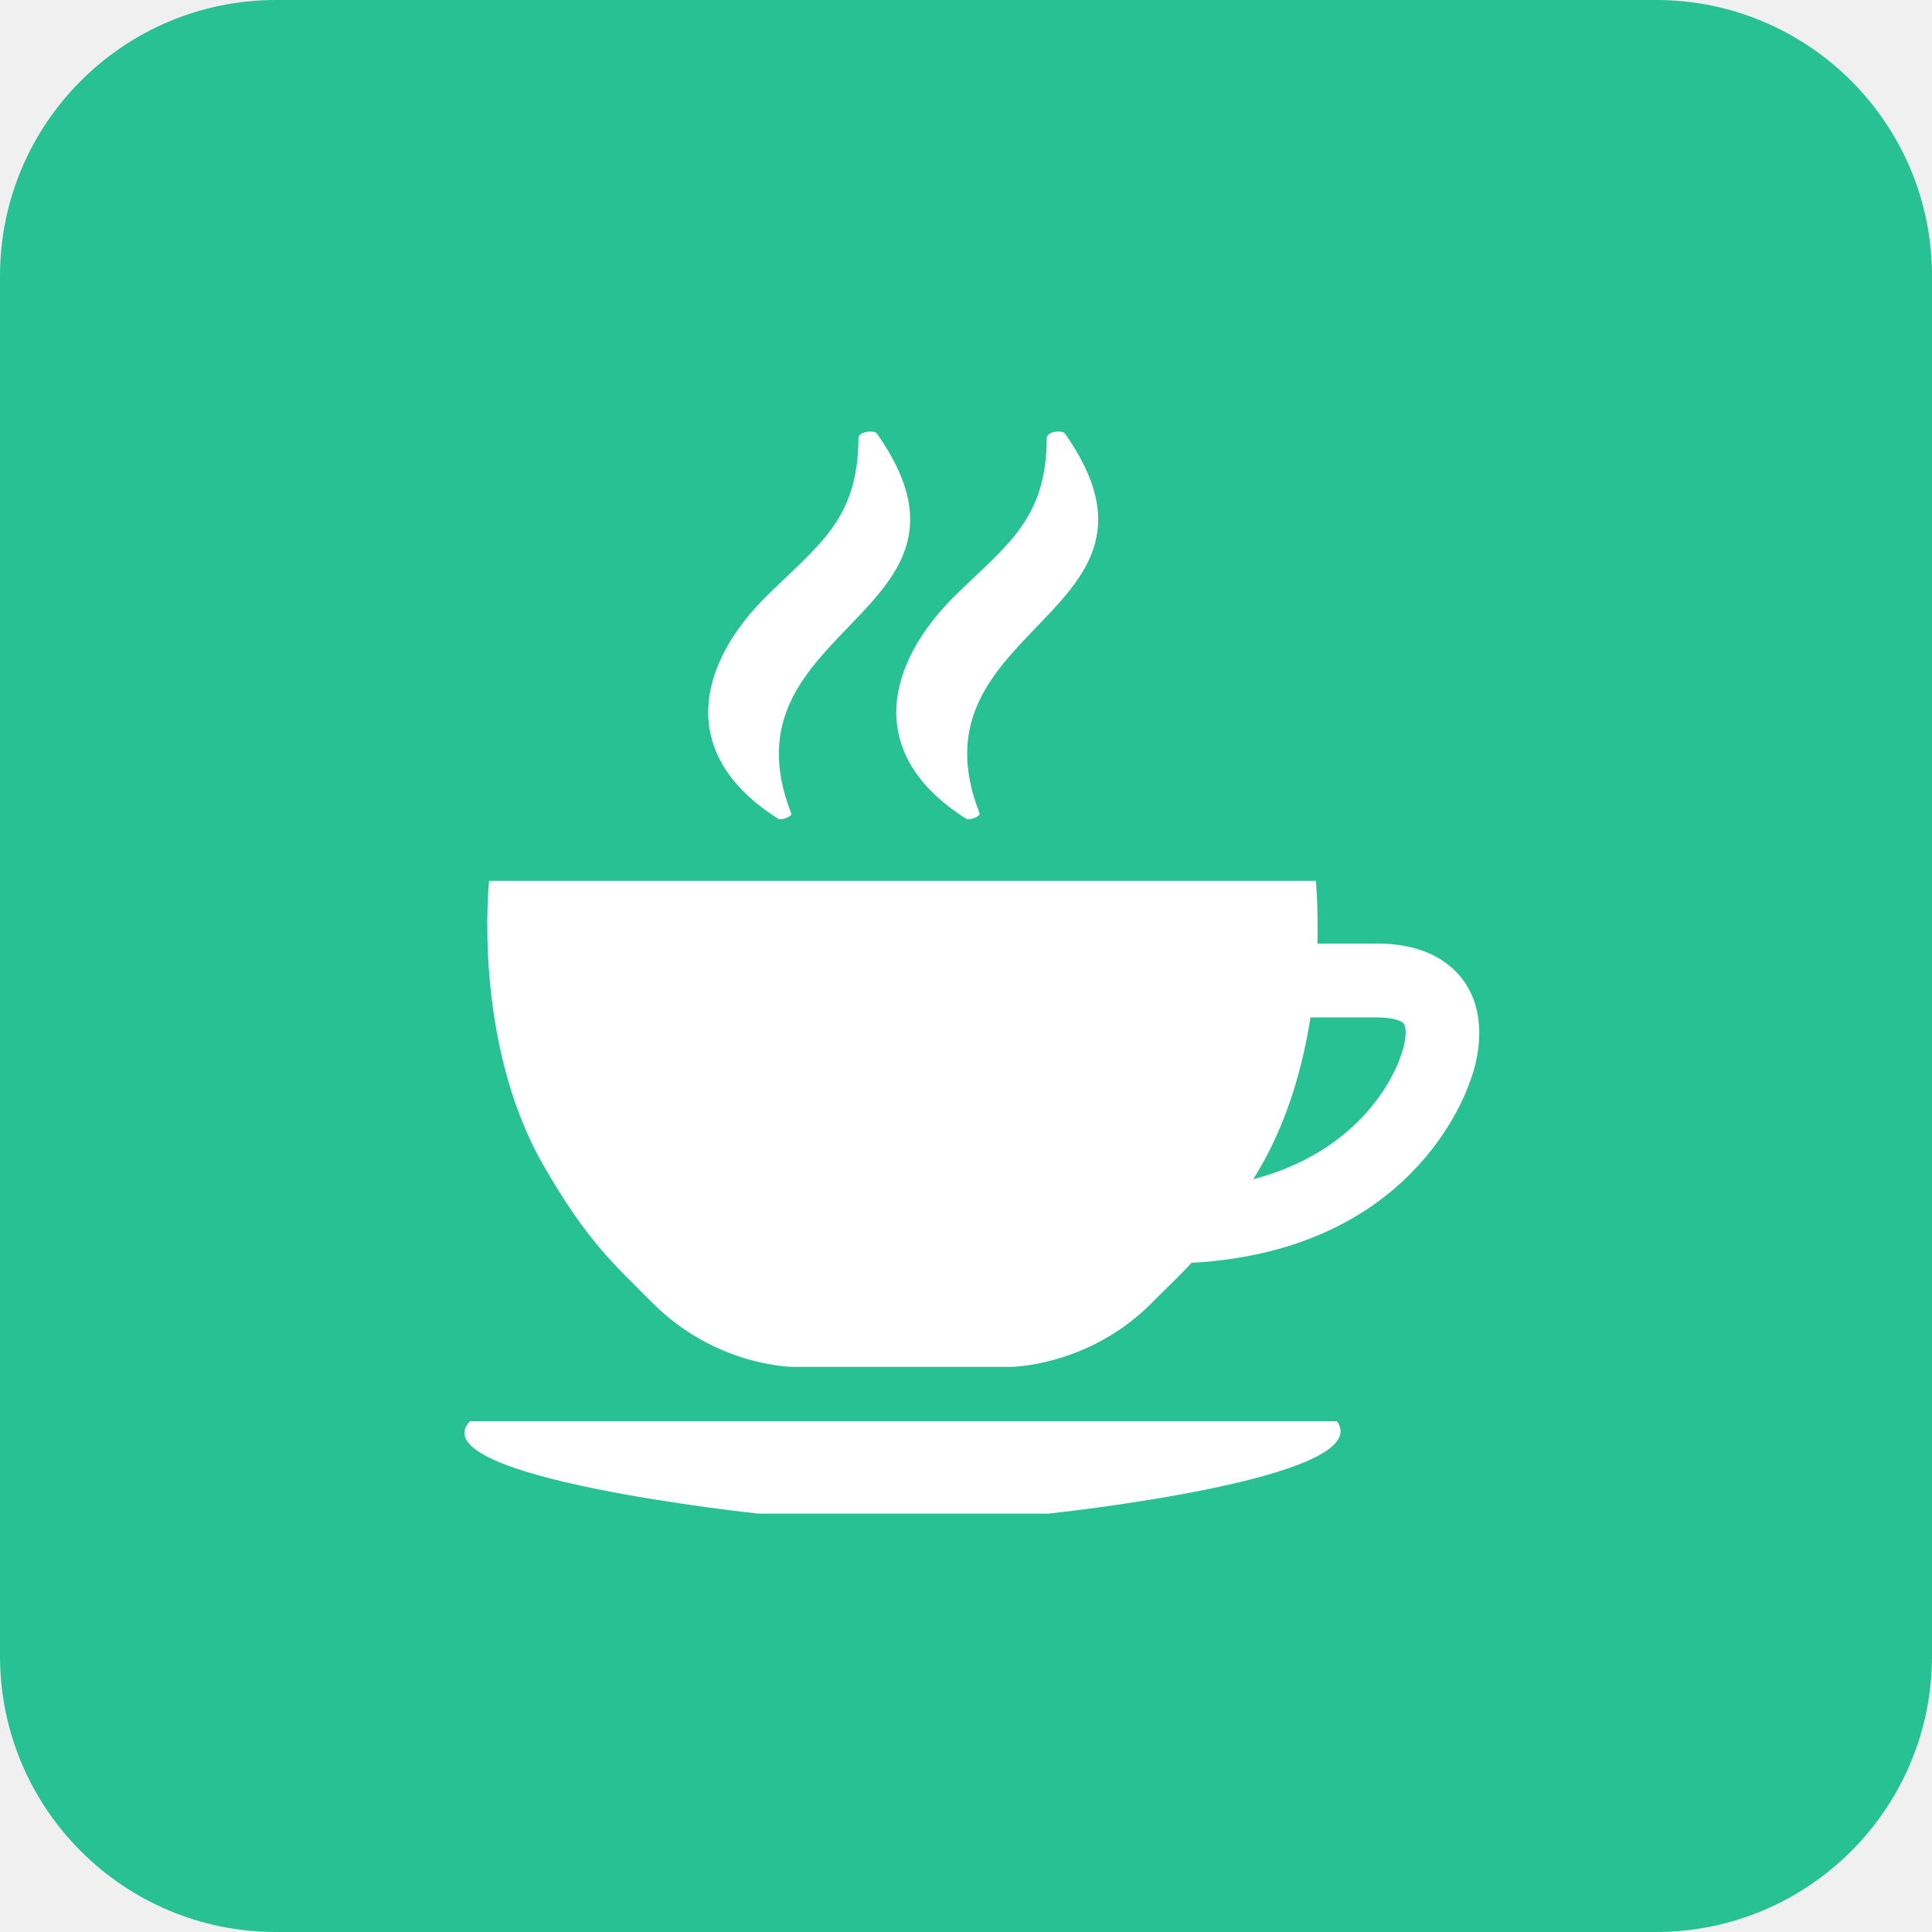
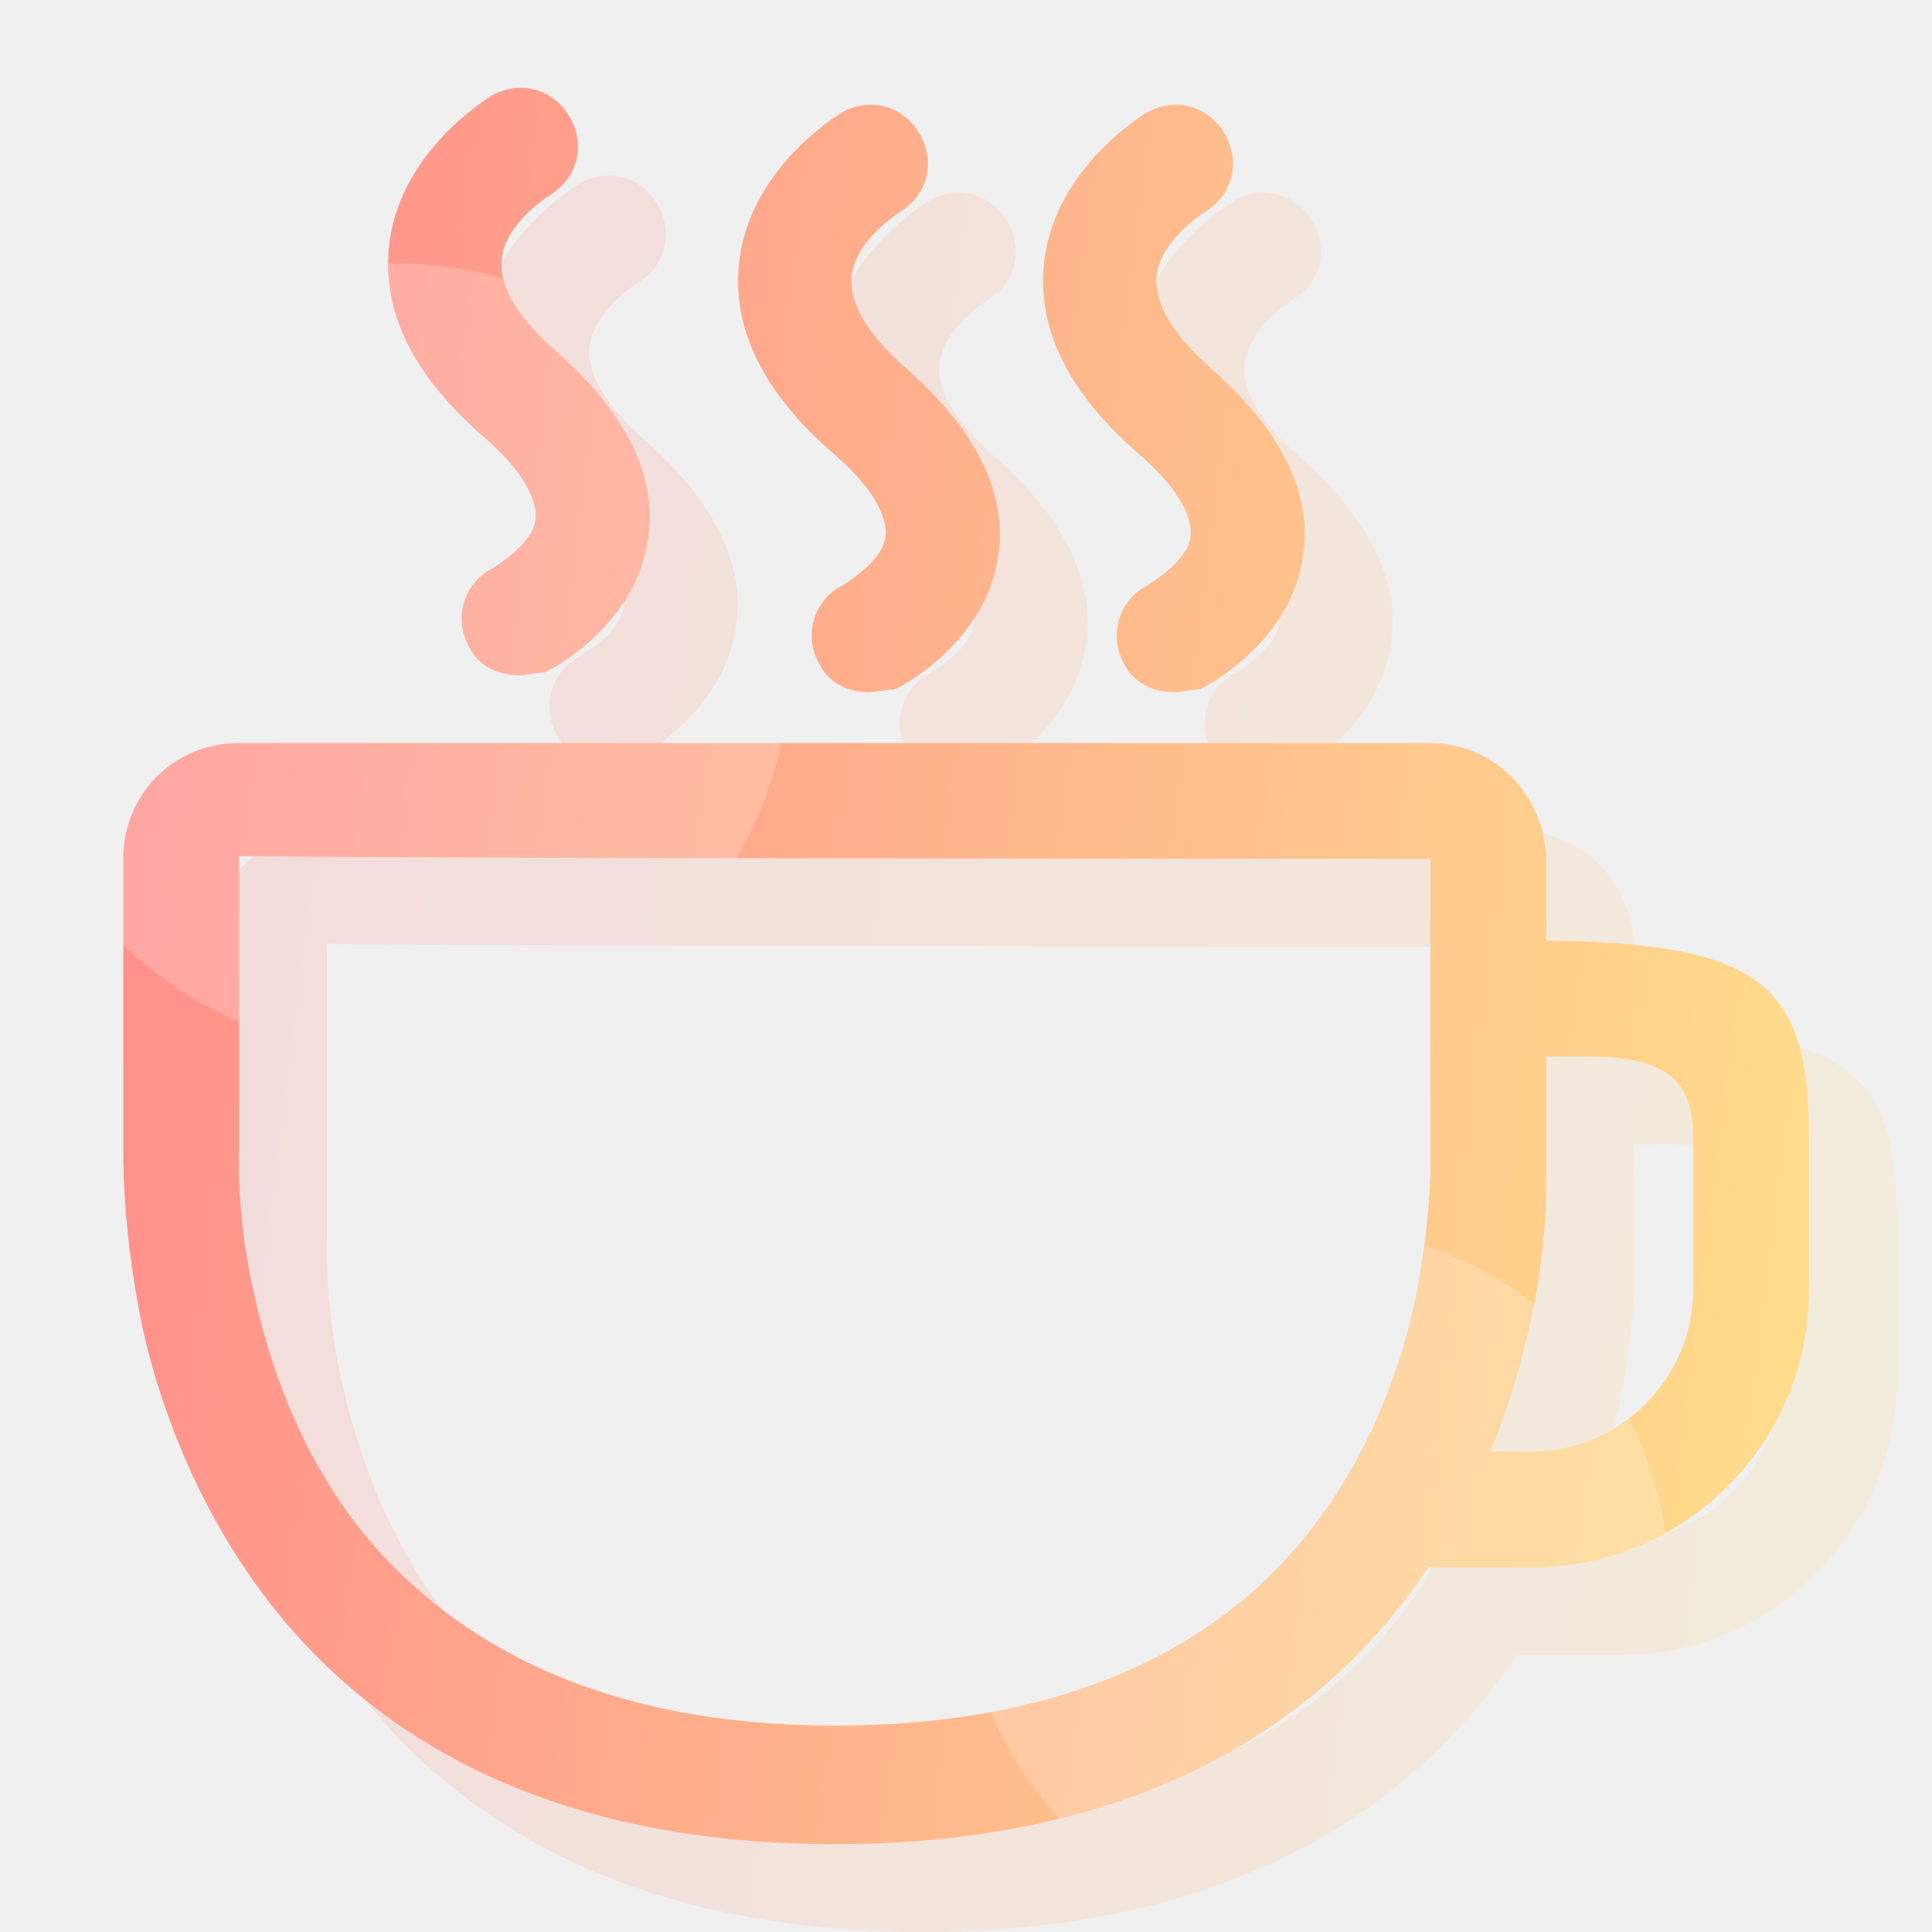
- <svg xmlns="http://www.w3.org/2000/svg" width="28" height="28" viewBox="0 0 28 28" fill="none">
-   <rect width="28" height="28" rx="4" fill="#27C193" />
-   <path d="M21.232 14.242C21.058 13.986 20.697 13.675 19.956 13.675H19.093C19.106 13.127 19.07 12.766 19.07 12.766H7.088C7.088 12.766 6.841 15.065 7.865 16.871C8.51 17.995 8.898 18.32 9.451 18.878C10.379 19.81 11.495 19.81 11.495 19.81H14.64C14.64 19.81 15.755 19.81 16.67 18.905C16.88 18.69 17.076 18.512 17.268 18.302C20.423 18.128 21.223 15.924 21.319 15.632C21.378 15.472 21.598 14.791 21.232 14.242ZM20.318 15.252L20.299 15.307C20.295 15.321 19.902 16.633 18.165 17.09C18.206 17.022 18.247 16.948 18.293 16.871C18.681 16.18 18.887 15.422 18.992 14.745H19.956C20.212 14.745 20.322 14.804 20.345 14.836C20.395 14.91 20.368 15.12 20.318 15.252ZM19.375 20.597H6.81C6.054 21.415 10.987 21.936 10.987 21.936H15.197C15.197 21.936 19.983 21.434 19.375 20.597ZM14.197 11.787C14.21 11.833 14.059 11.888 14.009 11.87C12.496 10.919 12.862 9.593 13.849 8.624C14.603 7.888 15.166 7.518 15.17 6.352C15.166 6.247 15.394 6.233 15.431 6.279C17.291 8.916 13.122 9.054 14.197 11.787ZM11.467 11.787C11.486 11.833 11.335 11.888 11.284 11.87C9.771 10.919 10.133 9.593 11.124 8.624C11.874 7.888 12.437 7.518 12.441 6.352C12.441 6.247 12.67 6.233 12.706 6.279C14.567 8.916 10.393 9.054 11.467 11.787Z" fill="white" />
+ <svg xmlns="http://www.w3.org/2000/svg" width="24" height="24" viewBox="0 0 24 24" fill="none">
+   <path opacity="0.2" d="M18.861 11.76V15.582C18.861 15.582 18.861 16.355 18.651 17.336C18.441 18.248 17.985 19.511 16.968 20.563C15.706 21.86 13.846 22.527 11.461 22.527C9.111 22.527 7.288 21.86 5.99 20.563C4.938 19.511 4.482 18.178 4.271 17.267C4.026 16.25 4.061 15.478 4.061 15.443V11.725C7.182 11.76 18.861 11.76 18.861 11.76ZM18.861 10.322H4.061C3.254 10.322 2.623 10.953 2.623 11.76V15.442C2.623 15.547 2.623 16.459 2.868 17.616C3.114 18.703 3.71 20.317 4.973 21.614C6.516 23.193 8.691 23.999 11.461 23.999C14.232 23.999 16.441 23.193 17.984 21.615C19.245 20.317 19.807 18.774 20.053 17.722C20.333 16.599 20.298 15.758 20.298 15.617V11.795C20.298 10.989 19.667 10.322 18.86 10.322L18.861 10.322ZM20.124 12.777H19.317V14.216H20.124C21.211 14.216 22.123 14.11 22.123 15.197V17.125C22.123 18.212 21.211 19.124 20.124 19.124H18.931C18.791 19.58 18.616 20.071 18.37 20.562H20.124C22.018 20.562 23.561 19.019 23.561 17.125V15.197C23.561 13.303 22.965 12.777 20.124 12.777ZM7.533 9.48C7.253 9.48 7.007 9.34 6.902 9.094C6.86 9.011 6.835 8.921 6.828 8.828C6.821 8.735 6.833 8.642 6.862 8.554C6.892 8.466 6.938 8.385 6.999 8.315C7.06 8.245 7.134 8.188 7.218 8.147C7.323 8.077 7.709 7.831 7.744 7.551C7.779 7.27 7.533 6.884 7.077 6.498C6.236 5.762 5.85 4.99 5.92 4.184C6.025 3.025 7.077 2.36 7.182 2.29C7.532 2.079 7.954 2.184 8.164 2.535C8.373 2.886 8.269 3.308 7.918 3.517C7.918 3.517 7.357 3.868 7.322 4.324C7.287 4.745 7.673 5.166 7.988 5.446C8.865 6.218 9.251 6.989 9.146 7.761C9.005 8.848 7.953 9.409 7.848 9.444C7.744 9.445 7.638 9.48 7.533 9.48ZM11.881 9.69C11.601 9.69 11.355 9.55 11.25 9.304C11.208 9.221 11.183 9.131 11.176 9.038C11.17 8.946 11.181 8.853 11.211 8.765C11.24 8.677 11.286 8.595 11.347 8.525C11.408 8.455 11.482 8.398 11.566 8.357C11.671 8.287 12.057 8.042 12.092 7.761C12.127 7.48 11.881 7.095 11.425 6.709C10.584 5.972 10.198 5.201 10.268 4.394C10.373 3.235 11.425 2.57 11.53 2.5C11.88 2.29 12.302 2.395 12.512 2.746C12.721 3.097 12.617 3.518 12.266 3.728C12.266 3.728 11.705 4.078 11.67 4.534C11.635 4.955 12.021 5.376 12.336 5.657C13.213 6.429 13.599 7.201 13.495 7.971C13.355 9.059 12.302 9.619 12.197 9.655C12.092 9.655 11.987 9.69 11.881 9.69ZM15.67 9.69C15.389 9.69 15.144 9.55 15.039 9.304C14.997 9.221 14.972 9.131 14.965 9.038C14.958 8.946 14.97 8.853 14.999 8.765C15.029 8.677 15.075 8.595 15.136 8.525C15.197 8.455 15.271 8.398 15.354 8.357C15.46 8.287 15.845 8.042 15.88 7.761C15.915 7.48 15.67 7.095 15.214 6.709C14.373 5.972 13.987 5.201 14.056 4.394C14.162 3.235 15.214 2.57 15.318 2.5C15.669 2.29 16.091 2.395 16.3 2.746C16.51 3.097 16.405 3.518 16.055 3.728C16.055 3.728 15.493 4.078 15.458 4.534C15.423 4.955 15.809 5.376 16.125 5.657C17.002 6.429 17.387 7.201 17.282 7.971C17.142 9.059 16.09 9.619 15.985 9.655C15.88 9.655 15.775 9.69 15.67 9.69Z" fill="url(#paint0_linear_10204_4680)" />
+   <path d="M17.77 10.669V14.492C17.77 14.492 17.77 15.264 17.56 16.245C17.349 17.157 16.893 18.42 15.876 19.472C14.615 20.77 12.755 21.436 10.37 21.436C8.02 21.436 6.196 20.77 4.899 19.472C3.846 18.42 3.39 17.087 3.18 16.176C2.934 15.159 2.97 14.387 2.97 14.352V10.634C6.091 10.669 17.77 10.669 17.77 10.669ZM17.77 9.231H2.97C2.163 9.231 1.532 9.862 1.532 10.669V14.351C1.532 14.456 1.532 15.368 1.777 16.525C2.023 17.613 2.619 19.226 3.882 20.524C5.425 22.102 7.599 22.909 10.37 22.909C13.141 22.909 15.35 22.102 16.892 20.524C18.154 19.227 18.716 17.683 18.962 16.631C19.242 15.509 19.207 14.667 19.207 14.527V10.704C19.207 9.898 18.576 9.231 17.769 9.231L17.77 9.231ZM19.033 11.686H18.226V13.125H19.033C20.12 13.125 21.032 13.019 21.032 14.107V16.034C21.032 17.122 20.12 18.033 19.033 18.033H17.84C17.7 18.489 17.525 18.98 17.279 19.471H19.033C20.927 19.471 22.47 17.928 22.47 16.034V14.106C22.47 12.212 21.874 11.686 19.033 11.686ZM6.442 8.389C6.161 8.389 5.916 8.249 5.811 8.003C5.769 7.92 5.744 7.83 5.737 7.737C5.73 7.645 5.742 7.552 5.771 7.464C5.8 7.376 5.847 7.294 5.908 7.224C5.969 7.154 6.043 7.097 6.126 7.056C6.231 6.986 6.617 6.74 6.652 6.46C6.687 6.179 6.442 5.793 5.986 5.407C5.145 4.671 4.759 3.899 4.829 3.093C4.934 1.934 5.986 1.269 6.09 1.199C6.441 0.988 6.863 1.094 7.072 1.444C7.282 1.795 7.178 2.217 6.827 2.426C6.827 2.426 6.266 2.777 6.231 3.233C6.196 3.654 6.581 4.075 6.897 4.355C7.774 5.127 8.16 5.898 8.054 6.67C7.914 7.757 6.862 8.318 6.757 8.354C6.652 8.354 6.547 8.389 6.442 8.389ZM10.79 8.599C10.509 8.599 10.264 8.459 10.159 8.213C10.117 8.13 10.092 8.04 10.085 7.948C10.078 7.855 10.09 7.762 10.119 7.674C10.149 7.586 10.195 7.505 10.256 7.435C10.317 7.365 10.391 7.307 10.474 7.266C10.58 7.196 10.965 6.951 11 6.67C11.035 6.389 10.79 6.004 10.334 5.618C9.493 4.881 9.107 4.11 9.177 3.303C9.282 2.145 10.334 1.479 10.438 1.409C10.789 1.199 11.211 1.304 11.42 1.655C11.63 2.006 11.525 2.427 11.175 2.637C11.175 2.637 10.614 2.988 10.579 3.443C10.543 3.864 10.929 4.285 11.245 4.566C12.122 5.338 12.508 6.11 12.404 6.88C12.263 7.968 11.211 8.528 11.106 8.564C11.001 8.564 10.896 8.599 10.79 8.599ZM14.579 8.599C14.298 8.599 14.053 8.459 13.947 8.213C13.905 8.13 13.88 8.04 13.874 7.948C13.867 7.855 13.879 7.762 13.908 7.674C13.937 7.586 13.984 7.505 14.045 7.435C14.106 7.365 14.18 7.307 14.263 7.266C14.368 7.196 14.754 6.951 14.789 6.67C14.824 6.389 14.579 6.004 14.123 5.618C13.281 4.881 12.896 4.11 12.965 3.303C13.07 2.145 14.123 1.479 14.227 1.409C14.578 1.199 14.999 1.304 15.209 1.655C15.418 2.006 15.314 2.427 14.963 2.637C14.963 2.637 14.402 2.988 14.367 3.443C14.332 3.864 14.718 4.285 15.033 4.566C15.91 5.338 16.296 6.11 16.191 6.88C16.051 7.968 14.998 8.528 14.893 8.564C14.789 8.564 14.684 8.599 14.579 8.599Z" fill="url(#paint1_linear_10204_4680)" />
+   <mask id="mask0_10204_4680" style="mask-type:alpha" maskUnits="userSpaceOnUse" x="1" y="1" width="22" height="22">
+     <path d="M17.77 10.669V14.492C17.77 14.492 17.77 15.264 17.56 16.245C17.349 17.157 16.893 18.42 15.876 19.472C14.615 20.77 12.755 21.436 10.37 21.436C8.02 21.436 6.196 20.77 4.899 19.472C3.846 18.42 3.39 17.087 3.18 16.176C2.934 15.159 2.97 14.387 2.97 14.352V10.634C6.091 10.669 17.77 10.669 17.77 10.669ZM17.77 9.231H2.97C2.163 9.231 1.532 9.862 1.532 10.669V14.351C1.532 14.456 1.532 15.368 1.777 16.525C2.023 17.613 2.619 19.226 3.882 20.524C5.425 22.102 7.599 22.909 10.37 22.909C13.141 22.909 15.35 22.102 16.892 20.524C18.154 19.227 18.716 17.683 18.962 16.631C19.242 15.509 19.207 14.667 19.207 14.527V10.704C19.207 9.898 18.576 9.231 17.769 9.231L17.77 9.231ZM19.033 11.686H18.226V13.125H19.033C20.12 13.125 21.032 13.019 21.032 14.107V16.034C21.032 17.122 20.12 18.033 19.033 18.033H17.84C17.7 18.489 17.525 18.98 17.279 19.471H19.033C20.927 19.471 22.47 17.928 22.47 16.034V14.106C22.47 12.212 21.874 11.686 19.033 11.686ZM6.442 8.389C6.161 8.389 5.916 8.249 5.811 8.003C5.769 7.92 5.744 7.83 5.737 7.737C5.73 7.645 5.742 7.552 5.771 7.464C5.8 7.376 5.847 7.294 5.908 7.224C5.969 7.154 6.043 7.097 6.126 7.056C6.231 6.986 6.617 6.74 6.652 6.46C6.687 6.179 6.442 5.793 5.986 5.407C5.145 4.671 4.759 3.899 4.829 3.093C4.934 1.934 5.986 1.269 6.09 1.199C6.441 0.988 6.863 1.094 7.072 1.444C7.282 1.795 7.178 2.217 6.827 2.426C6.827 2.426 6.266 2.777 6.231 3.233C6.196 3.654 6.581 4.075 6.897 4.355C7.774 5.127 8.16 5.898 8.054 6.67C7.914 7.757 6.862 8.318 6.757 8.354C6.652 8.354 6.547 8.389 6.442 8.389ZM10.79 8.599C10.509 8.599 10.264 8.459 10.159 8.213C10.117 8.13 10.092 8.04 10.085 7.948C10.078 7.855 10.09 7.762 10.119 7.674C10.149 7.586 10.195 7.505 10.256 7.435C10.317 7.365 10.391 7.307 10.474 7.266C10.58 7.196 10.965 6.951 11 6.67C11.035 6.389 10.79 6.004 10.334 5.618C9.493 4.881 9.107 4.11 9.177 3.303C9.282 2.145 10.334 1.479 10.438 1.409C10.789 1.199 11.211 1.304 11.42 1.655C11.63 2.006 11.525 2.427 11.175 2.637C11.175 2.637 10.614 2.988 10.579 3.443C10.543 3.864 10.929 4.285 11.245 4.566C12.122 5.338 12.508 6.11 12.404 6.88C12.263 7.968 11.211 8.528 11.106 8.564C11.001 8.564 10.896 8.599 10.79 8.599ZM14.579 8.599C14.298 8.599 14.053 8.459 13.947 8.213C13.905 8.13 13.88 8.04 13.874 7.948C13.867 7.855 13.879 7.762 13.908 7.674C13.937 7.586 13.984 7.505 14.045 7.435C14.106 7.365 14.18 7.307 14.263 7.266C14.368 7.196 14.754 6.951 14.789 6.67C14.824 6.389 14.579 6.004 14.123 5.618C13.281 4.881 12.896 4.11 12.965 3.303C13.07 2.145 14.123 1.479 14.227 1.409C14.578 1.199 14.999 1.304 15.209 1.655C15.418 2.006 15.314 2.427 14.963 2.637C14.963 2.637 14.402 2.988 14.367 3.443C14.332 3.864 14.718 4.285 15.033 4.566C15.91 5.338 16.296 6.11 16.191 6.88C16.051 7.968 14.998 8.528 14.893 8.564C14.789 8.564 14.684 8.599 14.579 8.599Z" fill="url(#paint2_linear_10204_4680)" />
+   </mask>
+   <g mask="url(#mask0_10204_4680)">
+     <circle opacity="0.2" cx="4.909" cy="8.182" r="4.909" fill="white" />
+     <circle opacity="0.2" cx="16.364" cy="19.636" r="4.364" fill="white" />
+   </g>
+   <defs>
+     <linearGradient id="paint0_linear_10204_4680" x1="2.623" y1="2.182" x2="25.85" y2="5.154" gradientUnits="userSpaceOnUse">
+       <stop stop-color="#FF8B8B" />
+       <stop offset="1" stop-color="#FFDF8C" />
+     </linearGradient>
+     <linearGradient id="paint1_linear_10204_4680" x1="1.532" y1="1.091" x2="24.759" y2="4.063" gradientUnits="userSpaceOnUse">
+       <stop stop-color="#FF8B8B" />
+       <stop offset="1" stop-color="#FFDF8C" />
+     </linearGradient>
+     <linearGradient id="paint2_linear_10204_4680" x1="1.532" y1="1.091" x2="24.759" y2="4.063" gradientUnits="userSpaceOnUse">
+       <stop stop-color="#FF8B8B" />
+       <stop offset="1" stop-color="#FFDF8C" />
+     </linearGradient>
+   </defs>
</svg>
